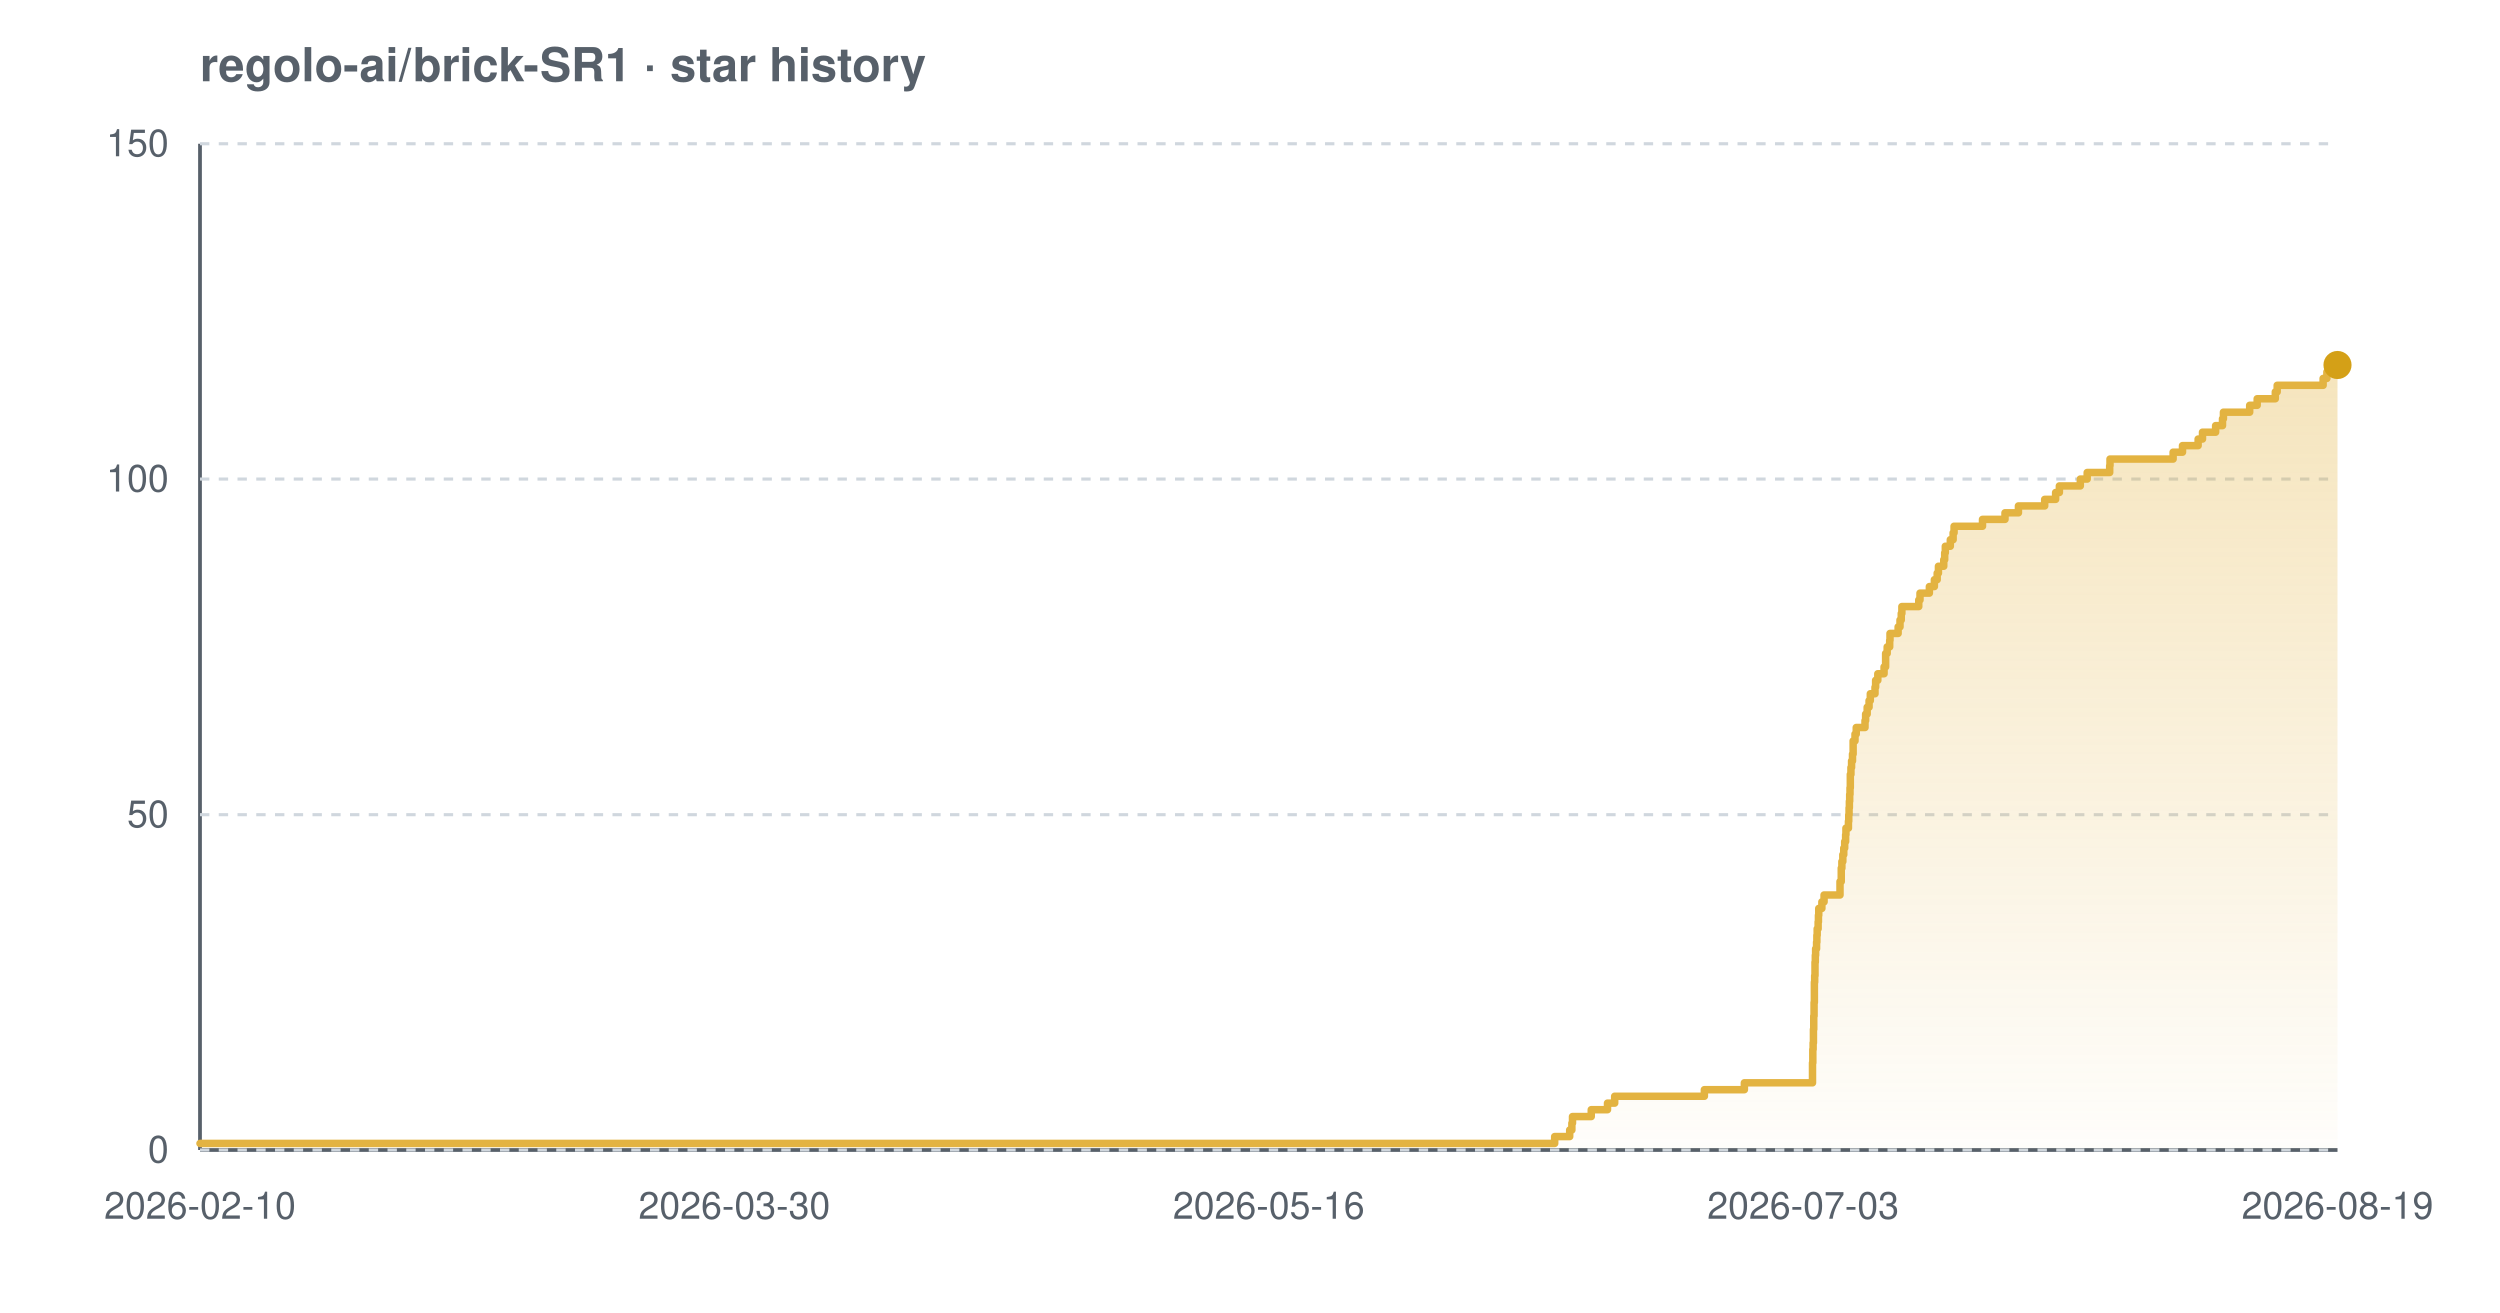
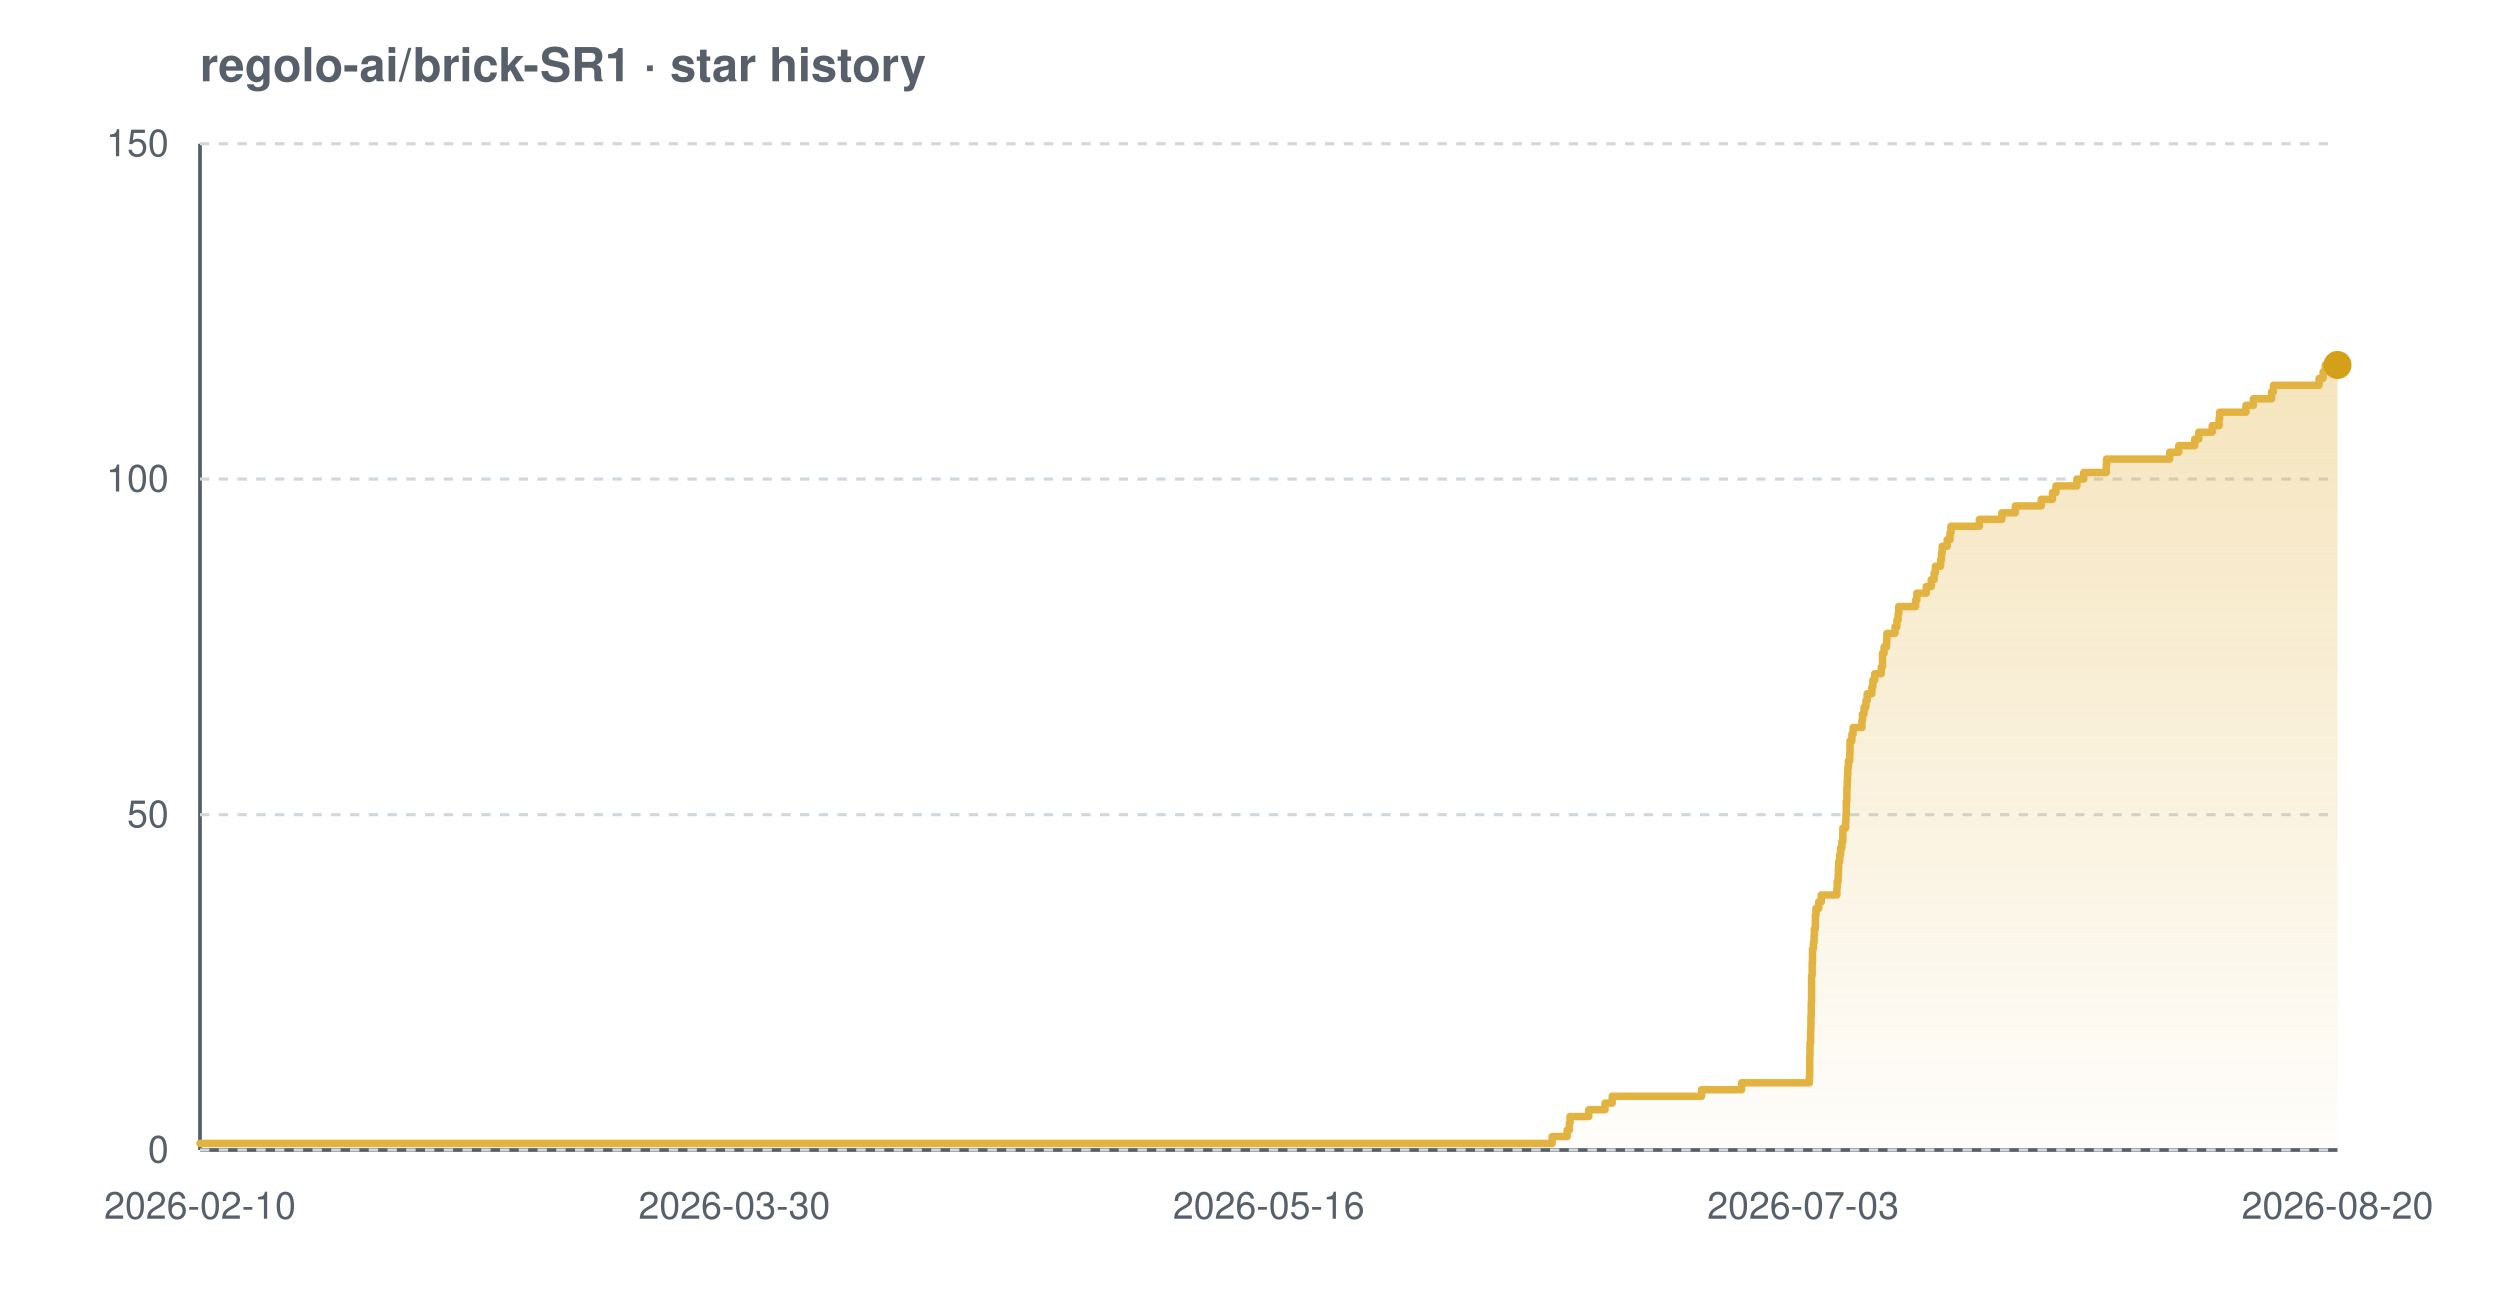
<svg xmlns="http://www.w3.org/2000/svg" width="800" height="420" viewBox="0 0 800 420" font-family="-apple-system,BlinkMacSystemFont,'Segoe UI',Helvetica,Arial,sans-serif" role="img" aria-label="Star history chart for regolo-ai/brick-SR1">
  <defs>
    <linearGradient id="grad-light" x1="0" y1="0" x2="0" y2="1">
      <stop offset="0%" stop-color="#e3b341" stop-opacity="0.35" />
      <stop offset="100%" stop-color="#e3b341" stop-opacity="0.02" />
    </linearGradient>
  </defs>
  <text x="64" y="26" font-size="15" font-weight="600" fill="#57606a">regolo-ai/brick-SR1 · star history</text>
  <line x1="64" y1="368" x2="748" y2="368" stroke="#57606a" stroke-width="1.2" />
  <line x1="64" y1="46" x2="64" y2="368" stroke="#57606a" stroke-width="1.2" />
  <line x1="64" y1="368.0" x2="748" y2="368.0" stroke="#d0d7de" stroke-width="1" stroke-dasharray="3 3" />
  <line x1="64" y1="260.7" x2="748" y2="260.7" stroke="#d0d7de" stroke-width="1" stroke-dasharray="3 3" />
  <line x1="64" y1="153.3" x2="748" y2="153.3" stroke="#d0d7de" stroke-width="1" stroke-dasharray="3 3" />
  <line x1="64" y1="46.0" x2="748" y2="46.0" stroke="#d0d7de" stroke-width="1" stroke-dasharray="3 3" />
-   <path d="M 64.0 365.9 L 497.5 365.9 L 497.5 363.7 L 502.3 363.7 L 502.3 361.6 L 503.0 361.6 L 503.0 359.4 L 503.2 359.4 L 503.2 357.3 L 509.2 357.3 L 509.2 355.1 L 514.4 355.1 L 514.4 353.0 L 516.7 353.0 L 516.7 350.8 L 545.4 350.8 L 545.4 348.7 L 558.2 348.7 L 558.2 346.5 L 580.0 346.5 L 580.0 344.4 L 580.0 344.4 L 580.0 342.2 L 580.0 342.2 L 580.0 340.1 L 580.1 340.1 L 580.1 337.9 L 580.1 337.9 L 580.1 335.8 L 580.2 335.8 L 580.2 333.7 L 580.3 333.7 L 580.3 331.5 L 580.3 331.5 L 580.3 329.4 L 580.4 329.4 L 580.4 327.2 L 580.4 327.2 L 580.4 325.1 L 580.5 325.1 L 580.5 322.9 L 580.5 322.9 L 580.5 320.8 L 580.6 320.8 L 580.6 318.6 L 580.6 318.6 L 580.6 316.5 L 580.6 316.5 L 580.6 314.3 L 580.7 314.3 L 580.7 312.2 L 580.8 312.2 L 580.8 310.0 L 580.8 310.0 L 580.8 307.9 L 580.9 307.9 L 580.9 305.7 L 581.0 305.7 L 581.0 303.6 L 581.3 303.6 L 581.3 301.5 L 581.4 301.5 L 581.4 299.3 L 581.5 299.3 L 581.5 297.2 L 581.8 297.2 L 581.8 295.0 L 581.9 295.0 L 581.9 292.9 L 582.0 292.9 L 582.0 290.7 L 583.0 290.7 L 583.0 288.6 L 583.7 288.6 L 583.7 286.4 L 588.8 286.4 L 588.8 284.3 L 588.8 284.3 L 588.8 282.1 L 589.2 282.1 L 589.2 280.0 L 589.2 280.0 L 589.2 277.8 L 589.4 277.8 L 589.4 275.7 L 589.7 275.7 L 589.7 273.5 L 590.0 273.5 L 590.0 271.4 L 590.3 271.4 L 590.3 269.3 L 590.6 269.3 L 590.6 267.1 L 590.7 267.1 L 590.7 265.0 L 591.5 265.0 L 591.5 262.8 L 591.6 262.8 L 591.6 260.7 L 591.7 260.7 L 591.7 258.5 L 591.8 258.5 L 591.8 256.4 L 591.9 256.4 L 591.9 254.2 L 592.0 254.2 L 592.0 252.1 L 592.1 252.1 L 592.1 249.9 L 592.1 249.9 L 592.1 247.8 L 592.3 247.8 L 592.3 245.6 L 592.5 245.6 L 592.5 243.5 L 592.8 243.5 L 592.8 241.3 L 593.0 241.3 L 593.0 239.2 L 593.0 239.2 L 593.0 237.1 L 593.6 237.1 L 593.6 234.9 L 594.0 234.9 L 594.0 232.8 L 596.8 232.8 L 596.8 230.6 L 597.0 230.6 L 597.0 228.5 L 597.5 228.5 L 597.5 226.3 L 598.1 226.3 L 598.1 224.2 L 598.5 224.2 L 598.5 222.0 L 600.0 222.0 L 600.0 219.9 L 600.2 219.9 L 600.2 217.7 L 600.9 217.7 L 600.9 215.6 L 602.9 215.6 L 602.9 213.4 L 603.4 213.4 L 603.4 211.3 L 603.4 211.3 L 603.4 209.1 L 603.9 209.1 L 603.9 207.0 L 604.7 207.0 L 604.7 204.9 L 604.8 204.9 L 604.8 202.7 L 607.4 202.7 L 607.4 200.6 L 608.0 200.6 L 608.0 198.4 L 608.4 198.4 L 608.4 196.3 L 608.6 196.3 L 608.6 194.1 L 614.0 194.1 L 614.0 192.0 L 614.4 192.0 L 614.4 189.8 L 617.4 189.8 L 617.4 187.7 L 619.0 187.7 L 619.0 185.5 L 619.9 185.5 L 619.9 183.4 L 620.3 183.4 L 620.3 181.2 L 622.0 181.2 L 622.0 179.1 L 622.3 179.1 L 622.3 176.9 L 622.5 176.9 L 622.5 174.8 L 624.1 174.8 L 624.1 172.7 L 625.0 172.7 L 625.0 170.5 L 625.3 170.5 L 625.3 168.4 L 634.4 168.4 L 634.4 166.2 L 641.6 166.2 L 641.6 164.1 L 645.9 164.1 L 645.9 161.9 L 654.3 161.9 L 654.3 159.8 L 657.8 159.8 L 657.8 157.6 L 659.0 157.6 L 659.0 155.5 L 665.7 155.5 L 665.7 153.3 L 667.9 153.3 L 667.9 151.2 L 675.1 151.2 L 675.1 149.0 L 675.2 149.0 L 675.2 146.9 L 695.4 146.9 L 695.4 144.7 L 698.4 144.7 L 698.4 142.6 L 703.4 142.6 L 703.4 140.5 L 704.8 140.5 L 704.8 138.3 L 709.0 138.3 L 709.0 136.2 L 711.2 136.2 L 711.2 134.0 L 711.5 134.0 L 711.5 131.9 L 719.9 131.9 L 719.9 129.7 L 722.3 129.7 L 722.3 127.6 L 728.1 127.6 L 728.1 125.4 L 728.7 125.4 L 728.7 123.3 L 743.4 123.3 L 743.4 121.1 L 744.6 121.1 L 744.6 119.0 L 745.3 119.0 L 745.3 116.8 L 748.0 116.8 L 748.0 116.8 L 748.0 368.0 L 64.0 368.0 Z" fill="url(#grad-light)" />
-   <path d="M 64.0 365.9 L 497.5 365.9 L 497.5 363.7 L 502.3 363.7 L 502.3 361.6 L 503.0 361.6 L 503.0 359.4 L 503.2 359.4 L 503.2 357.3 L 509.2 357.3 L 509.2 355.1 L 514.4 355.1 L 514.4 353.0 L 516.7 353.0 L 516.7 350.8 L 545.4 350.8 L 545.4 348.7 L 558.2 348.7 L 558.2 346.5 L 580.0 346.5 L 580.0 344.4 L 580.0 344.4 L 580.0 342.2 L 580.0 342.2 L 580.0 340.1 L 580.1 340.1 L 580.1 337.9 L 580.1 337.9 L 580.1 335.8 L 580.2 335.8 L 580.2 333.7 L 580.3 333.7 L 580.3 331.5 L 580.3 331.5 L 580.3 329.4 L 580.4 329.4 L 580.4 327.2 L 580.4 327.2 L 580.4 325.1 L 580.5 325.1 L 580.5 322.9 L 580.5 322.9 L 580.5 320.8 L 580.6 320.8 L 580.6 318.6 L 580.6 318.6 L 580.6 316.5 L 580.6 316.5 L 580.6 314.3 L 580.7 314.3 L 580.7 312.2 L 580.8 312.2 L 580.8 310.0 L 580.8 310.0 L 580.8 307.9 L 580.9 307.9 L 580.9 305.7 L 581.0 305.7 L 581.0 303.6 L 581.3 303.6 L 581.3 301.5 L 581.4 301.5 L 581.4 299.3 L 581.5 299.3 L 581.5 297.2 L 581.8 297.2 L 581.8 295.0 L 581.9 295.0 L 581.9 292.9 L 582.0 292.9 L 582.0 290.7 L 583.0 290.7 L 583.0 288.6 L 583.7 288.6 L 583.7 286.4 L 588.8 286.4 L 588.8 284.3 L 588.8 284.3 L 588.8 282.1 L 589.2 282.1 L 589.2 280.0 L 589.2 280.0 L 589.2 277.8 L 589.4 277.8 L 589.4 275.7 L 589.7 275.7 L 589.7 273.5 L 590.0 273.5 L 590.0 271.4 L 590.3 271.4 L 590.3 269.3 L 590.6 269.3 L 590.6 267.1 L 590.7 267.1 L 590.7 265.0 L 591.5 265.0 L 591.5 262.8 L 591.6 262.8 L 591.6 260.7 L 591.7 260.7 L 591.7 258.5 L 591.8 258.5 L 591.8 256.4 L 591.9 256.4 L 591.9 254.2 L 592.0 254.2 L 592.0 252.1 L 592.1 252.1 L 592.1 249.9 L 592.1 249.9 L 592.1 247.8 L 592.3 247.8 L 592.3 245.6 L 592.5 245.6 L 592.5 243.5 L 592.8 243.5 L 592.8 241.3 L 593.0 241.3 L 593.0 239.2 L 593.0 239.2 L 593.0 237.1 L 593.6 237.1 L 593.6 234.9 L 594.0 234.9 L 594.0 232.8 L 596.8 232.8 L 596.8 230.6 L 597.0 230.6 L 597.0 228.5 L 597.5 228.5 L 597.5 226.3 L 598.1 226.3 L 598.1 224.2 L 598.5 224.2 L 598.5 222.0 L 600.0 222.0 L 600.0 219.9 L 600.2 219.9 L 600.2 217.7 L 600.9 217.7 L 600.9 215.6 L 602.9 215.6 L 602.9 213.4 L 603.4 213.4 L 603.4 211.3 L 603.4 211.3 L 603.4 209.1 L 603.9 209.1 L 603.9 207.0 L 604.7 207.0 L 604.7 204.9 L 604.8 204.9 L 604.8 202.7 L 607.4 202.7 L 607.4 200.6 L 608.0 200.6 L 608.0 198.4 L 608.4 198.4 L 608.4 196.3 L 608.6 196.3 L 608.6 194.1 L 614.0 194.1 L 614.0 192.0 L 614.4 192.0 L 614.4 189.8 L 617.4 189.8 L 617.4 187.7 L 619.0 187.7 L 619.0 185.5 L 619.9 185.5 L 619.9 183.4 L 620.3 183.4 L 620.3 181.2 L 622.0 181.2 L 622.0 179.1 L 622.3 179.1 L 622.3 176.9 L 622.5 176.9 L 622.5 174.8 L 624.1 174.8 L 624.1 172.7 L 625.0 172.7 L 625.0 170.5 L 625.3 170.5 L 625.3 168.4 L 634.4 168.4 L 634.4 166.2 L 641.6 166.2 L 641.6 164.1 L 645.9 164.1 L 645.9 161.9 L 654.3 161.9 L 654.3 159.8 L 657.8 159.8 L 657.8 157.6 L 659.0 157.6 L 659.0 155.5 L 665.7 155.5 L 665.7 153.3 L 667.9 153.3 L 667.9 151.2 L 675.1 151.2 L 675.1 149.0 L 675.2 149.0 L 675.2 146.9 L 695.4 146.9 L 695.4 144.7 L 698.4 144.7 L 698.4 142.6 L 703.4 142.6 L 703.4 140.5 L 704.8 140.5 L 704.8 138.3 L 709.0 138.3 L 709.0 136.2 L 711.2 136.2 L 711.2 134.0 L 711.5 134.0 L 711.5 131.9 L 719.9 131.9 L 719.9 129.7 L 722.3 129.7 L 722.3 127.6 L 728.1 127.6 L 728.1 125.4 L 728.7 125.4 L 728.7 123.3 L 743.4 123.3 L 743.4 121.1 L 744.6 121.1 L 744.6 119.0 L 745.3 119.0 L 745.3 116.8 L 748.0 116.8 L 748.0 116.8" fill="none" stroke="#e3b341" stroke-width="2.4" stroke-linejoin="round" stroke-linecap="round" />
+   <path d="M 64.0 365.9 L 496.7 365.9 L 496.7 363.7 L 501.5 363.7 L 501.5 361.6 L 502.2 361.6 L 502.2 359.4 L 502.4 359.4 L 502.4 357.3 L 508.4 357.3 L 508.4 355.1 L 513.6 355.1 L 513.6 353.0 L 515.9 353.0 L 515.9 350.8 L 544.5 350.8 L 544.5 348.7 L 557.3 348.7 L 557.3 346.5 L 579.0 346.5 L 579.0 344.4 L 579.1 344.4 L 579.1 342.2 L 579.1 342.2 L 579.1 340.1 L 579.1 340.1 L 579.1 337.9 L 579.2 337.9 L 579.2 335.8 L 579.2 335.8 L 579.2 333.7 L 579.4 333.7 L 579.4 331.5 L 579.4 331.5 L 579.4 329.4 L 579.5 329.4 L 579.5 327.2 L 579.5 327.2 L 579.5 325.1 L 579.6 325.1 L 579.6 322.9 L 579.6 322.9 L 579.6 320.8 L 579.7 320.8 L 579.7 318.6 L 579.7 318.6 L 579.7 316.5 L 579.7 316.5 L 579.7 314.3 L 579.7 314.3 L 579.7 312.2 L 579.9 312.2 L 579.9 310.0 L 579.9 310.0 L 579.9 307.9 L 580.0 307.9 L 580.0 305.7 L 580.0 305.7 L 580.0 303.6 L 580.3 303.6 L 580.3 301.5 L 580.5 301.5 L 580.5 299.3 L 580.6 299.3 L 580.6 297.2 L 580.9 297.2 L 580.9 295.0 L 580.9 295.0 L 580.9 292.9 L 581.1 292.9 L 581.1 290.7 L 582.0 290.7 L 582.0 288.6 L 582.8 288.6 L 582.8 286.4 L 587.8 286.4 L 587.8 284.3 L 587.9 284.3 L 587.9 282.1 L 588.2 282.1 L 588.2 280.0 L 588.3 280.0 L 588.3 277.8 L 588.4 277.8 L 588.4 275.7 L 588.7 275.7 L 588.7 273.5 L 589.0 273.5 L 589.0 271.4 L 589.4 271.4 L 589.4 269.3 L 589.7 269.3 L 589.7 267.1 L 589.7 267.1 L 589.7 265.0 L 590.6 265.0 L 590.6 262.8 L 590.7 262.8 L 590.7 260.7 L 590.8 260.7 L 590.8 258.5 L 590.8 258.5 L 590.8 256.4 L 591.0 256.4 L 591.0 254.2 L 591.0 254.2 L 591.0 252.1 L 591.1 252.1 L 591.1 249.9 L 591.2 249.9 L 591.2 247.8 L 591.3 247.8 L 591.3 245.6 L 591.5 245.6 L 591.5 243.5 L 591.9 243.5 L 591.9 241.3 L 592.0 241.3 L 592.0 239.2 L 592.0 239.2 L 592.0 237.1 L 592.6 237.1 L 592.6 234.9 L 593.0 234.9 L 593.0 232.8 L 595.8 232.8 L 595.8 230.6 L 596.0 230.6 L 596.0 228.5 L 596.5 228.5 L 596.5 226.3 L 597.1 226.3 L 597.1 224.2 L 597.5 224.2 L 597.5 222.0 L 599.0 222.0 L 599.0 219.9 L 599.3 219.9 L 599.3 217.7 L 599.9 217.7 L 599.9 215.6 L 602.0 215.6 L 602.0 213.4 L 602.4 213.4 L 602.4 211.3 L 602.4 211.3 L 602.4 209.1 L 602.9 209.1 L 602.9 207.0 L 603.7 207.0 L 603.7 204.9 L 603.8 204.9 L 603.8 202.7 L 606.4 202.7 L 606.4 200.6 L 607.0 200.6 L 607.0 198.4 L 607.4 198.4 L 607.4 196.3 L 607.6 196.3 L 607.6 194.1 L 613.0 194.1 L 613.0 192.0 L 613.4 192.0 L 613.4 189.8 L 616.4 189.8 L 616.4 187.7 L 618.0 187.7 L 618.0 185.5 L 618.9 185.5 L 618.9 183.4 L 619.3 183.4 L 619.3 181.2 L 621.0 181.2 L 621.0 179.1 L 621.3 179.1 L 621.3 176.9 L 621.5 176.9 L 621.5 174.8 L 623.1 174.8 L 623.1 172.7 L 624.0 172.7 L 624.0 170.5 L 624.3 170.5 L 624.3 168.4 L 633.4 168.4 L 633.4 166.2 L 640.6 166.2 L 640.6 164.1 L 644.9 164.1 L 644.9 161.9 L 653.2 161.9 L 653.2 159.8 L 656.8 159.8 L 656.8 157.6 L 657.9 157.6 L 657.9 155.5 L 664.6 155.5 L 664.6 153.3 L 666.8 153.3 L 666.8 151.2 L 674.0 151.2 L 674.0 149.0 L 674.1 149.0 L 674.1 146.9 L 694.3 146.9 L 694.3 144.7 L 697.2 144.7 L 697.2 142.6 L 702.3 142.6 L 702.3 140.5 L 703.6 140.5 L 703.6 138.3 L 707.9 138.3 L 707.9 136.2 L 710.1 136.2 L 710.1 134.0 L 710.3 134.0 L 710.3 131.9 L 718.7 131.9 L 718.7 129.7 L 721.1 129.7 L 721.1 127.6 L 726.9 127.6 L 726.9 125.4 L 727.5 125.4 L 727.5 123.3 L 742.1 123.3 L 742.1 121.1 L 743.4 121.1 L 743.4 119.0 L 744.1 119.0 L 744.1 116.8 L 748.0 116.8 L 748.0 116.8 L 748.0 368.0 L 64.0 368.0 Z" fill="url(#grad-light)" />
+   <path d="M 64.0 365.9 L 496.7 365.9 L 496.7 363.7 L 501.5 363.7 L 501.5 361.6 L 502.2 361.6 L 502.2 359.4 L 502.4 359.4 L 502.4 357.3 L 508.4 357.3 L 508.4 355.1 L 513.6 355.1 L 513.6 353.0 L 515.9 353.0 L 515.9 350.8 L 544.5 350.8 L 544.5 348.7 L 557.3 348.7 L 557.3 346.5 L 579.0 346.5 L 579.0 344.4 L 579.1 344.4 L 579.1 342.2 L 579.1 342.2 L 579.1 340.1 L 579.1 340.1 L 579.1 337.9 L 579.2 337.9 L 579.2 335.8 L 579.2 335.8 L 579.2 333.7 L 579.4 333.7 L 579.4 331.5 L 579.4 331.5 L 579.4 329.4 L 579.5 329.4 L 579.5 327.2 L 579.5 327.2 L 579.5 325.1 L 579.6 325.1 L 579.6 322.9 L 579.6 322.9 L 579.6 320.8 L 579.7 320.8 L 579.7 318.6 L 579.7 318.6 L 579.7 316.5 L 579.7 316.5 L 579.7 314.3 L 579.7 314.3 L 579.7 312.2 L 579.9 312.2 L 579.9 310.0 L 579.9 310.0 L 579.9 307.9 L 580.0 307.9 L 580.0 305.7 L 580.0 305.7 L 580.0 303.6 L 580.3 303.6 L 580.3 301.5 L 580.5 301.5 L 580.5 299.3 L 580.6 299.3 L 580.6 297.2 L 580.9 297.2 L 580.9 295.0 L 580.9 295.0 L 580.9 292.9 L 581.1 292.9 L 581.1 290.7 L 582.0 290.7 L 582.0 288.6 L 582.8 288.6 L 582.8 286.4 L 587.8 286.4 L 587.8 284.3 L 587.9 284.3 L 587.9 282.1 L 588.2 282.1 L 588.2 280.0 L 588.3 280.0 L 588.3 277.8 L 588.4 277.8 L 588.4 275.7 L 588.7 275.7 L 588.7 273.5 L 589.0 273.5 L 589.0 271.4 L 589.4 271.4 L 589.4 269.3 L 589.7 269.3 L 589.7 267.1 L 589.7 267.1 L 589.7 265.0 L 590.6 265.0 L 590.6 262.8 L 590.7 262.8 L 590.7 260.7 L 590.8 260.7 L 590.8 258.5 L 590.8 258.5 L 590.8 256.4 L 591.0 256.4 L 591.0 254.2 L 591.0 254.2 L 591.0 252.1 L 591.1 252.1 L 591.1 249.9 L 591.2 249.9 L 591.2 247.8 L 591.3 247.8 L 591.3 245.6 L 591.5 245.6 L 591.5 243.5 L 591.9 243.5 L 591.9 241.3 L 592.0 241.3 L 592.0 239.2 L 592.0 239.2 L 592.0 237.1 L 592.6 237.1 L 592.6 234.9 L 593.0 234.9 L 593.0 232.8 L 595.8 232.8 L 595.8 230.6 L 596.0 230.6 L 596.0 228.5 L 596.5 228.5 L 596.5 226.3 L 597.1 226.3 L 597.1 224.2 L 597.5 224.2 L 597.5 222.0 L 599.0 222.0 L 599.0 219.9 L 599.3 219.9 L 599.3 217.7 L 599.9 217.7 L 599.9 215.6 L 602.0 215.6 L 602.0 213.4 L 602.4 213.4 L 602.4 211.3 L 602.4 211.3 L 602.4 209.1 L 602.9 209.1 L 602.9 207.0 L 603.7 207.0 L 603.7 204.9 L 603.8 204.9 L 603.8 202.7 L 606.4 202.7 L 606.4 200.6 L 607.0 200.6 L 607.0 198.4 L 607.4 198.4 L 607.4 196.3 L 607.6 196.3 L 607.6 194.1 L 613.0 194.1 L 613.0 192.0 L 613.4 192.0 L 613.4 189.8 L 616.4 189.8 L 616.4 187.7 L 618.0 187.7 L 618.0 185.5 L 618.9 185.5 L 618.9 183.4 L 619.3 183.4 L 619.3 181.2 L 621.0 181.2 L 621.0 179.1 L 621.3 179.1 L 621.3 176.9 L 621.5 176.9 L 621.5 174.8 L 623.1 174.8 L 623.1 172.7 L 624.0 172.7 L 624.0 170.5 L 624.3 170.5 L 624.3 168.4 L 633.4 168.4 L 633.4 166.2 L 640.6 166.2 L 640.6 164.1 L 644.9 164.1 L 644.9 161.9 L 653.2 161.9 L 653.2 159.8 L 656.8 159.8 L 656.8 157.6 L 657.9 157.6 L 657.9 155.5 L 664.6 155.5 L 664.6 153.3 L 666.8 153.3 L 666.8 151.2 L 674.0 151.2 L 674.0 149.0 L 674.1 149.0 L 674.1 146.9 L 694.3 146.9 L 694.3 144.7 L 697.2 144.7 L 697.2 142.6 L 702.3 142.6 L 702.3 140.5 L 703.6 140.5 L 703.6 138.3 L 707.9 138.3 L 707.9 136.2 L 710.1 136.2 L 710.1 134.0 L 710.3 134.0 L 710.3 131.9 L 718.7 131.9 L 718.7 129.7 L 721.1 129.7 L 721.1 127.6 L 726.9 127.6 L 726.9 125.4 L 727.5 125.4 L 727.5 123.3 L 742.1 123.3 L 742.1 121.1 L 743.4 121.1 L 743.4 119.0 L 744.1 119.0 L 744.1 116.8 L 748.0 116.8 L 748.0 116.8" fill="none" stroke="#e3b341" stroke-width="2.4" stroke-linejoin="round" stroke-linecap="round" />
  <circle cx="748.0" cy="116.8" r="4.5" fill="#d4a017" />
  <text x="54" y="372.0" text-anchor="end" font-size="12" fill="#57606a">0</text>
  <text x="54" y="264.7" text-anchor="end" font-size="12" fill="#57606a">50</text>
  <text x="54" y="157.3" text-anchor="end" font-size="12" fill="#57606a">100</text>
  <text x="54" y="50.0" text-anchor="end" font-size="12" fill="#57606a">150</text>
  <text x="64.0" y="390" text-anchor="middle" font-size="12" fill="#57606a">2026-02-10</text>
  <text x="235.0" y="390" text-anchor="middle" font-size="12" fill="#57606a">2026-03-30</text>
  <text x="406.0" y="390" text-anchor="middle" font-size="12" fill="#57606a">2026-05-16</text>
  <text x="577.0" y="390" text-anchor="middle" font-size="12" fill="#57606a">2026-07-03</text>
-   <text x="748.0" y="390" text-anchor="middle" font-size="12" fill="#57606a">2026-08-19</text>
+   <text x="748.0" y="390" text-anchor="middle" font-size="12" fill="#57606a">2026-08-20</text>
</svg>
